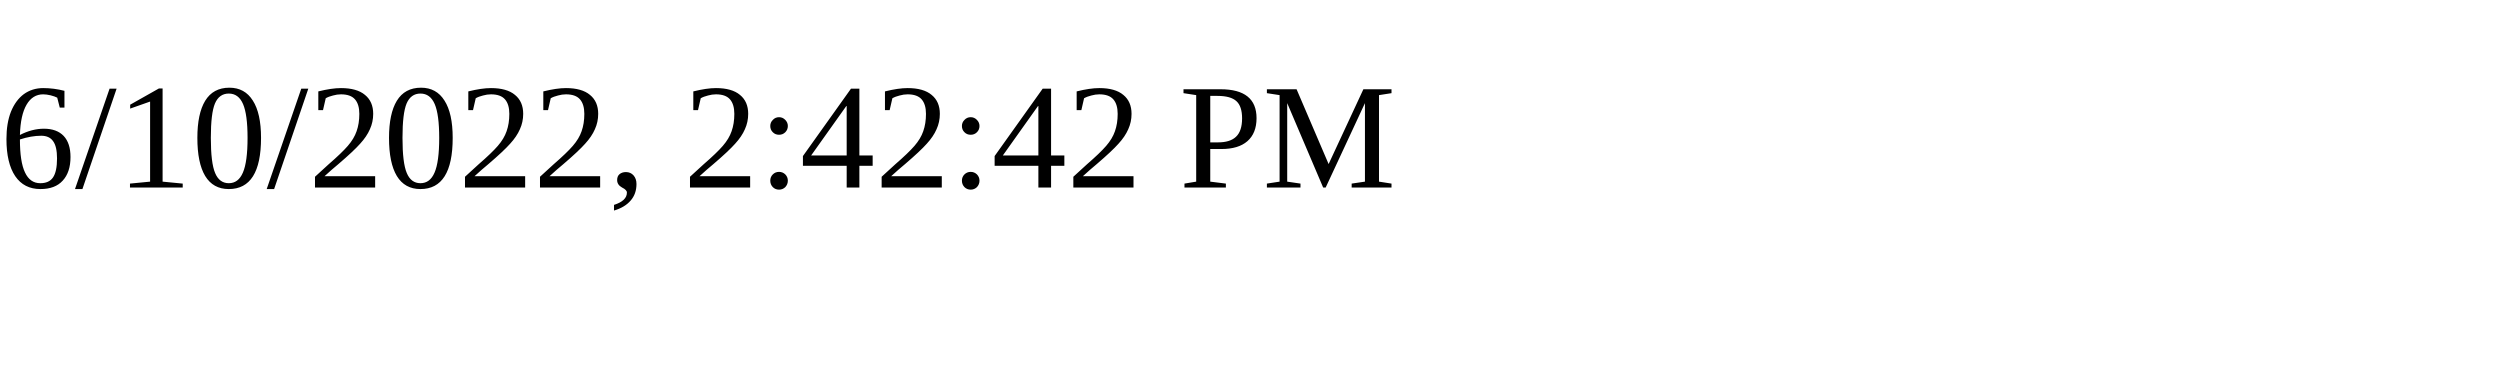
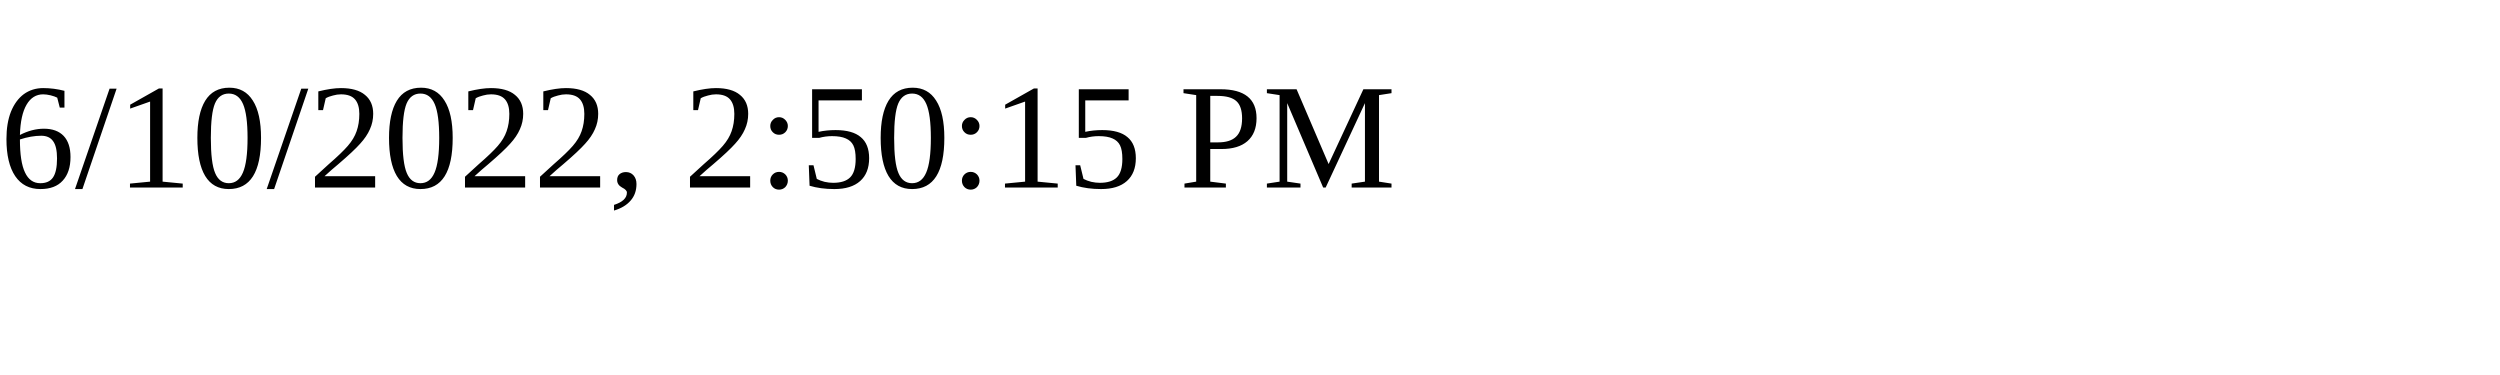
<svg xmlns="http://www.w3.org/2000/svg" height="30" width="200">
-   <text x="0" y="15">6/10/2022, 2:42:42 PM</text>
+   <text x="0" y="15">6/10/2022, 2:50:15 PM</text>
</svg>
